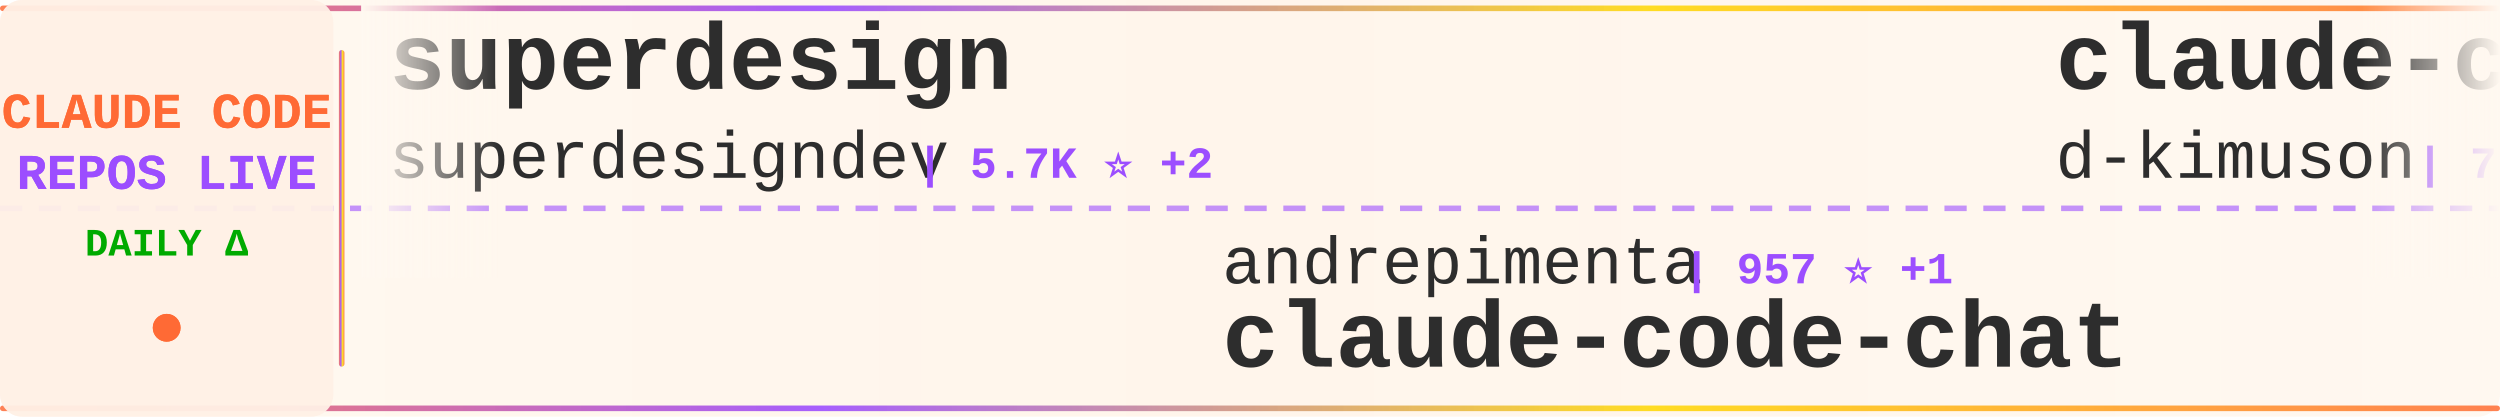
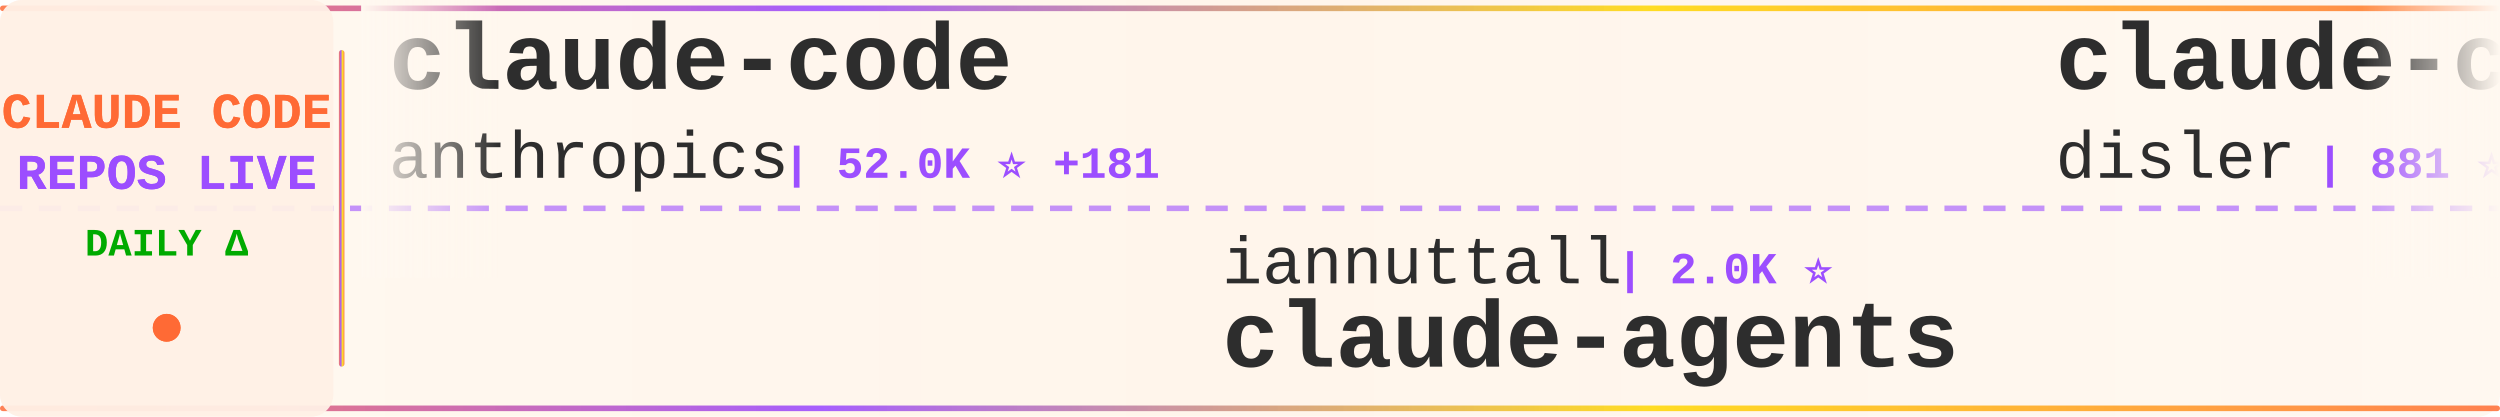
<svg xmlns="http://www.w3.org/2000/svg" width="900" height="150">
  <defs>
    <linearGradient id="tickerBg" x1="0%" y1="0%" x2="100%" y2="0%">
      <stop offset="0%" style="stop-color:#fff8f0;stop-opacity:0.98" />
      <stop offset="50%" style="stop-color:#fff5eb;stop-opacity:1" />
      <stop offset="100%" style="stop-color:#fff8f0;stop-opacity:0.98" />
    </linearGradient>
    <linearGradient id="borderGrad" x1="0%" y1="0%" x2="100%" y2="0%">
      <stop offset="0%" style="stop-color:#FF6B35;stop-opacity:0.85">
        <animate attributeName="stop-opacity" values="0.85;1;0.85" dur="2s" repeatCount="indefinite" />
      </stop>
      <stop offset="33%" style="stop-color:#9C4EFF;stop-opacity:0.9">
        <animate attributeName="stop-opacity" values="0.9;1;0.9" dur="2.2s" repeatCount="indefinite" />
      </stop>
      <stop offset="66%" style="stop-color:#FFD700;stop-opacity:0.85">
        <animate attributeName="stop-opacity" values="0.85;1;0.85" dur="1.8s" repeatCount="indefinite" />
      </stop>
      <stop offset="100%" style="stop-color:#FF6B35;stop-opacity:0.85">
        <animate attributeName="stop-opacity" values="0.85;1;0.85" dur="2s" repeatCount="indefinite" />
      </stop>
    </linearGradient>
    <filter id="textGlow">
      <feGaussianBlur stdDeviation="0.15" result="coloredBlur" />
      <feMerge>
        <feMergeNode in="coloredBlur" />
        <feMergeNode in="SourceGraphic" />
      </feMerge>
    </filter>
    <filter id="metricGlow">
      <feGaussianBlur stdDeviation="0.2" result="coloredBlur" />
      <feMerge>
        <feMergeNode in="coloredBlur" />
        <feMergeNode in="SourceGraphic" />
      </feMerge>
    </filter>
    <linearGradient id="leftFade" x1="0%" y1="0%" x2="100%" y2="0%">
      <stop offset="0%" style="stop-color:#fff8f0;stop-opacity:1" />
      <stop offset="100%" style="stop-color:#fff8f0;stop-opacity:0" />
    </linearGradient>
    <linearGradient id="rightFade" x1="0%" y1="0%" x2="100%" y2="0%">
      <stop offset="0%" style="stop-color:#fff8f0;stop-opacity:0" />
      <stop offset="100%" style="stop-color:#fff8f0;stop-opacity:1" />
    </linearGradient>
  </defs>
  <rect width="900" height="150" fill="url(#tickerBg)" rx="8" />
  <rect x="0" y="2" width="900" height="2" fill="url(#borderGrad)" rx="1" />
  <rect x="0" y="146" width="900" height="2" fill="url(#borderGrad)" rx="1" />
  <line x1="0" y1="75" x2="900" y2="75" stroke="#9C4EFF" stroke-width="2" stroke-dasharray="8 6" opacity="0.6" />
  <rect x="0" y="0" width="120" height="150" fill="#fff0e6" opacity="0.95" rx="8" />
  <text x="60" y="46" font-family="'Courier New', monospace" font-size="18" font-weight="bold" fill="#FF6B35" text-anchor="middle" filter="url(#textGlow)">
    CLAUDE CODE
  </text>
  <text x="60" y="68" font-family="'Courier New', monospace" font-size="18" font-weight="bold" fill="#9C4EFF" text-anchor="middle" filter="url(#textGlow)">
    REPOS LIVE
  </text>
  <text x="60" y="92" font-family="'Courier New', monospace" font-size="14" font-weight="bold" fill="#00aa00" text-anchor="middle">
    DAILY Δ
  </text>
  <circle cx="60" cy="118" r="5" fill="#FF6B35" filter="url(#metricGlow)">
    <animate attributeName="r" values="4;6;4" dur="1.5s" repeatCount="indefinite" />
    <animate attributeName="opacity" values="0.6;1;0.6" dur="1.5s" repeatCount="indefinite" />
  </circle>
  <rect x="122" y="18" width="2" height="114" fill="url(#borderGrad)" rx="1" />
  <clipPath id="tickerClip">
    <rect x="130" y="0" width="770" height="150" />
  </clipPath>
  <g clip-path="url(#tickerClip)">
    <g id="tickerItems">
      <animateTransform attributeName="transform" attributeType="XML" type="translate" from="0 0" to="-3000 0" dur="54s" repeatCount="indefinite" />
      <g transform="translate(0, 0)">
-         <text x="140" y="32" font-family="'Courier New', monospace" font-size="34" font-weight="bold" fill="#2d2d2d">superdesign</text>
-         <text x="140" y="64" font-family="'Courier New', monospace" font-size="24" font-weight="normal" fill="#2d2d2d" opacity="1.0">superdesigndev</text>
-         <text x="330" y="64" font-family="'Courier New', monospace" font-size="16" font-weight="bold" fill="#9C4EFF"> | 5.7K ⭐ +2</text>
+         <text x="140" y="32" font-family="'Courier New', monospace" font-size="34" font-weight="bold" fill="#2d2d2d">claude-code</text>
+         <text x="140" y="64" font-family="'Courier New', monospace" font-size="24" font-weight="normal" fill="#2d2d2d" opacity="1.0">anthropics</text>
+         <text x="282" y="64" font-family="'Courier New', monospace" font-size="16" font-weight="bold" fill="#9C4EFF"> | 52.0K ⭐ +181</text>
      </g>
      <g transform="translate(300, 0)">
-         <text x="140" y="102" font-family="'Courier New', monospace" font-size="24" font-weight="normal" fill="#2d2d2d" opacity="1.0">andrepimenta</text>
-         <text x="306" y="102" font-family="'Courier New', monospace" font-size="16" font-weight="bold" fill="#9C4EFF"> | 957 ⭐ +1</text>
-         <text x="140" y="132" font-family="'Courier New', monospace" font-size="34" font-weight="bold" fill="#2d2d2d">claude-code-chat</text>
+         <text x="140" y="102" font-family="'Courier New', monospace" font-size="24" font-weight="normal" fill="#2d2d2d" opacity="1.0">iannuttall</text>
+         <text x="282" y="102" font-family="'Courier New', monospace" font-size="16" font-weight="bold" fill="#9C4EFF"> | 2.0K ⭐</text>
+         <text x="140" y="132" font-family="'Courier New', monospace" font-size="34" font-weight="bold" fill="#2d2d2d">claude-agents</text>
      </g>
      <g transform="translate(600, 0)">
-         <text x="140" y="32" font-family="'Courier New', monospace" font-size="34" font-weight="bold" fill="#2d2d2d">claude-code-viewer</text>
-         <text x="140" y="64" font-family="'Courier New', monospace" font-size="24" font-weight="normal" fill="#2d2d2d" opacity="1.0">d-kimuson</text>
-         <text x="270" y="64" font-family="'Courier New', monospace" font-size="16" font-weight="bold" fill="#9C4EFF"> | 756 ⭐</text>
+         <text x="140" y="32" font-family="'Courier New', monospace" font-size="34" font-weight="bold" fill="#2d2d2d">claude-code-hooks-multi-...</text>
+         <text x="140" y="64" font-family="'Courier New', monospace" font-size="24" font-weight="normal" fill="#2d2d2d" opacity="1.0">disler</text>
+         <text x="234" y="64" font-family="'Courier New', monospace" font-size="16" font-weight="bold" fill="#9C4EFF"> | 881 ⭐</text>
      </g>
      <g transform="translate(900, 0)">
-         <text x="140" y="102" font-family="'Courier New', monospace" font-size="24" font-weight="normal" fill="#2d2d2d" opacity="1.0">alirezarezvani</text>
-         <text x="330" y="102" font-family="'Courier New', monospace" font-size="16" font-weight="bold" fill="#9C4EFF"> | 415 ⭐ +1</text>
-         <text x="140" y="132" font-family="'Courier New', monospace" font-size="34" font-weight="bold" fill="#2d2d2d">claude-code-tresor</text>
+         <text x="140" y="102" font-family="'Courier New', monospace" font-size="24" font-weight="normal" fill="#2d2d2d" opacity="1.0">davila7</text>
+         <text x="246" y="102" font-family="'Courier New', monospace" font-size="16" font-weight="bold" fill="#9C4EFF"> | 14.7K ⭐ +27</text>
+         <text x="140" y="132" font-family="'Courier New', monospace" font-size="34" font-weight="bold" fill="#2d2d2d">claude-code-templates</text>
      </g>
      <g transform="translate(1200, 0)">
-         <text x="140" y="32" font-family="'Courier New', monospace" font-size="34" font-weight="bold" fill="#2d2d2d">claude-code-source-code-...</text>
-         <text x="140" y="64" font-family="'Courier New', monospace" font-size="24" font-weight="normal" fill="#2d2d2d" opacity="1.0">ghuntley</text>
-         <text x="258" y="64" font-family="'Courier New', monospace" font-size="16" font-weight="bold" fill="#9C4EFF"> | 774 ⭐</text>
+         <text x="140" y="32" font-family="'Courier New', monospace" font-size="34" font-weight="bold" fill="#2d2d2d">compound-engineering-plu...</text>
+         <text x="140" y="64" font-family="'Courier New', monospace" font-size="24" font-weight="normal" fill="#2d2d2d" opacity="1.0">EveryInc</text>
+         <text x="258" y="64" font-family="'Courier New', monospace" font-size="16" font-weight="bold" fill="#9C4EFF"> | 3.9K ⭐ +21</text>
      </g>
      <g transform="translate(1500, 0)">
-         <text x="140" y="102" font-family="'Courier New', monospace" font-size="24" font-weight="normal" fill="#2d2d2d" opacity="1.0">kodu-ai</text>
-         <text x="246" y="102" font-family="'Courier New', monospace" font-size="16" font-weight="bold" fill="#9C4EFF"> | 5.3K ⭐ -1</text>
-         <text x="140" y="132" font-family="'Courier New', monospace" font-size="34" font-weight="bold" fill="#2d2d2d">claude-coder</text>
+         <text x="140" y="102" font-family="'Courier New', monospace" font-size="24" font-weight="normal" fill="#2d2d2d" opacity="1.0">kn1026</text>
+         <text x="234" y="102" font-family="'Courier New', monospace" font-size="16" font-weight="bold" fill="#9C4EFF"> | 699 ⭐</text>
+         <text x="140" y="132" font-family="'Courier New', monospace" font-size="34" font-weight="bold" fill="#2d2d2d">cc</text>
      </g>
      <g transform="translate(1800, 0)">
-         <text x="140" y="32" font-family="'Courier New', monospace" font-size="34" font-weight="bold" fill="#2d2d2d">claude-task-master</text>
-         <text x="140" y="64" font-family="'Courier New', monospace" font-size="24" font-weight="normal" fill="#2d2d2d" opacity="1.0">eyaltoledano</text>
-         <text x="306" y="64" font-family="'Courier New', monospace" font-size="16" font-weight="bold" fill="#9C4EFF"> | 24.6K ⭐ +11</text>
+         <text x="140" y="32" font-family="'Courier New', monospace" font-size="34" font-weight="bold" fill="#2d2d2d">claude-code-system-promp...</text>
+         <text x="140" y="64" font-family="'Courier New', monospace" font-size="24" font-weight="normal" fill="#2d2d2d" opacity="1.0">Piebald-AI</text>
+         <text x="282" y="64" font-family="'Courier New', monospace" font-size="16" font-weight="bold" fill="#9C4EFF"> | 2.7K ⭐ +20</text>
      </g>
      <g transform="translate(2100, 0)">
-         <text x="140" y="102" font-family="'Courier New', monospace" font-size="24" font-weight="normal" fill="#2d2d2d" opacity="1.0">disler</text>
-         <text x="234" y="102" font-family="'Courier New', monospace" font-size="16" font-weight="bold" fill="#9C4EFF"> | 278 ⭐</text>
-         <text x="140" y="132" font-family="'Courier New', monospace" font-size="34" font-weight="bold" fill="#2d2d2d">claude-code-is-programma...</text>
+         <text x="140" y="102" font-family="'Courier New', monospace" font-size="24" font-weight="normal" fill="#2d2d2d" opacity="1.0">zebbern</text>
+         <text x="246" y="102" font-family="'Courier New', monospace" font-size="16" font-weight="bold" fill="#9C4EFF"> | 2.9K ⭐ +2</text>
+         <text x="140" y="132" font-family="'Courier New', monospace" font-size="34" font-weight="bold" fill="#2d2d2d">claude-code-guide</text>
      </g>
      <g transform="translate(2400, 0)">
-         <text x="140" y="32" font-family="'Courier New', monospace" font-size="34" font-weight="bold" fill="#2d2d2d">claude-code.el</text>
-         <text x="140" y="64" font-family="'Courier New', monospace" font-size="24" font-weight="normal" fill="#2d2d2d" opacity="1.0">stevemolitor</text>
-         <text x="306" y="64" font-family="'Courier New', monospace" font-size="16" font-weight="bold" fill="#9C4EFF"> | 568 ⭐</text>
+         <text x="140" y="32" font-family="'Courier New', monospace" font-size="34" font-weight="bold" fill="#2d2d2d">claude-code-tools</text>
+         <text x="140" y="64" font-family="'Courier New', monospace" font-size="24" font-weight="normal" fill="#2d2d2d" opacity="1.0">pchalasani</text>
+         <text x="282" y="64" font-family="'Courier New', monospace" font-size="16" font-weight="bold" fill="#9C4EFF"> | 970 ⭐</text>
      </g>
      <g transform="translate(2700, 0)">
-         <text x="140" y="102" font-family="'Courier New', monospace" font-size="24" font-weight="normal" fill="#2d2d2d" opacity="1.0">steipete</text>
-         <text x="258" y="102" font-family="'Courier New', monospace" font-size="16" font-weight="bold" fill="#9C4EFF"> | 989 ⭐ +1</text>
-         <text x="140" y="132" font-family="'Courier New', monospace" font-size="34" font-weight="bold" fill="#2d2d2d">claude-code-mcp</text>
+         <text x="140" y="102" font-family="'Courier New', monospace" font-size="24" font-weight="normal" fill="#2d2d2d" opacity="1.0">nishimoto265</text>
+         <text x="306" y="102" font-family="'Courier New', monospace" font-size="16" font-weight="bold" fill="#9C4EFF"> | 469 ⭐</text>
+         <text x="140" y="132" font-family="'Courier New', monospace" font-size="34" font-weight="bold" fill="#2d2d2d">Claude-Code-Communicatio...</text>
      </g>
      <g transform="translate(3000, 0)">
-         <text x="140" y="32" font-family="'Courier New', monospace" font-size="34" font-weight="bold" fill="#2d2d2d">superdesign</text>
-         <text x="140" y="64" font-family="'Courier New', monospace" font-size="24" font-weight="normal" fill="#2d2d2d" opacity="1.0">superdesigndev</text>
-         <text x="330" y="64" font-family="'Courier New', monospace" font-size="16" font-weight="bold" fill="#9C4EFF"> | 5.7K ⭐ +2</text>
+         <text x="140" y="32" font-family="'Courier New', monospace" font-size="34" font-weight="bold" fill="#2d2d2d">claude-code</text>
+         <text x="140" y="64" font-family="'Courier New', monospace" font-size="24" font-weight="normal" fill="#2d2d2d" opacity="1.0">anthropics</text>
+         <text x="282" y="64" font-family="'Courier New', monospace" font-size="16" font-weight="bold" fill="#9C4EFF"> | 52.0K ⭐ +181</text>
      </g>
      <g transform="translate(3300, 0)">
-         <text x="140" y="102" font-family="'Courier New', monospace" font-size="24" font-weight="normal" fill="#2d2d2d" opacity="1.0">andrepimenta</text>
-         <text x="306" y="102" font-family="'Courier New', monospace" font-size="16" font-weight="bold" fill="#9C4EFF"> | 957 ⭐ +1</text>
-         <text x="140" y="132" font-family="'Courier New', monospace" font-size="34" font-weight="bold" fill="#2d2d2d">claude-code-chat</text>
+         <text x="140" y="102" font-family="'Courier New', monospace" font-size="24" font-weight="normal" fill="#2d2d2d" opacity="1.0">iannuttall</text>
+         <text x="282" y="102" font-family="'Courier New', monospace" font-size="16" font-weight="bold" fill="#9C4EFF"> | 2.0K ⭐</text>
+         <text x="140" y="132" font-family="'Courier New', monospace" font-size="34" font-weight="bold" fill="#2d2d2d">claude-agents</text>
      </g>
      <g transform="translate(3600, 0)">
-         <text x="140" y="32" font-family="'Courier New', monospace" font-size="34" font-weight="bold" fill="#2d2d2d">claude-code-viewer</text>
-         <text x="140" y="64" font-family="'Courier New', monospace" font-size="24" font-weight="normal" fill="#2d2d2d" opacity="1.0">d-kimuson</text>
-         <text x="270" y="64" font-family="'Courier New', monospace" font-size="16" font-weight="bold" fill="#9C4EFF"> | 756 ⭐</text>
+         <text x="140" y="32" font-family="'Courier New', monospace" font-size="34" font-weight="bold" fill="#2d2d2d">claude-code-hooks-multi-...</text>
+         <text x="140" y="64" font-family="'Courier New', monospace" font-size="24" font-weight="normal" fill="#2d2d2d" opacity="1.0">disler</text>
+         <text x="234" y="64" font-family="'Courier New', monospace" font-size="16" font-weight="bold" fill="#9C4EFF"> | 881 ⭐</text>
      </g>
      <g transform="translate(3900, 0)">
-         <text x="140" y="102" font-family="'Courier New', monospace" font-size="24" font-weight="normal" fill="#2d2d2d" opacity="1.0">alirezarezvani</text>
-         <text x="330" y="102" font-family="'Courier New', monospace" font-size="16" font-weight="bold" fill="#9C4EFF"> | 415 ⭐ +1</text>
-         <text x="140" y="132" font-family="'Courier New', monospace" font-size="34" font-weight="bold" fill="#2d2d2d">claude-code-tresor</text>
+         <text x="140" y="102" font-family="'Courier New', monospace" font-size="24" font-weight="normal" fill="#2d2d2d" opacity="1.0">davila7</text>
+         <text x="246" y="102" font-family="'Courier New', monospace" font-size="16" font-weight="bold" fill="#9C4EFF"> | 14.7K ⭐ +27</text>
+         <text x="140" y="132" font-family="'Courier New', monospace" font-size="34" font-weight="bold" fill="#2d2d2d">claude-code-templates</text>
      </g>
    </g>
  </g>
  <rect x="130" y="0" width="50" height="100" fill="url(#leftFade)" />
  <rect x="850" y="0" width="50" height="100" fill="url(#rightFade)" />
</svg>
